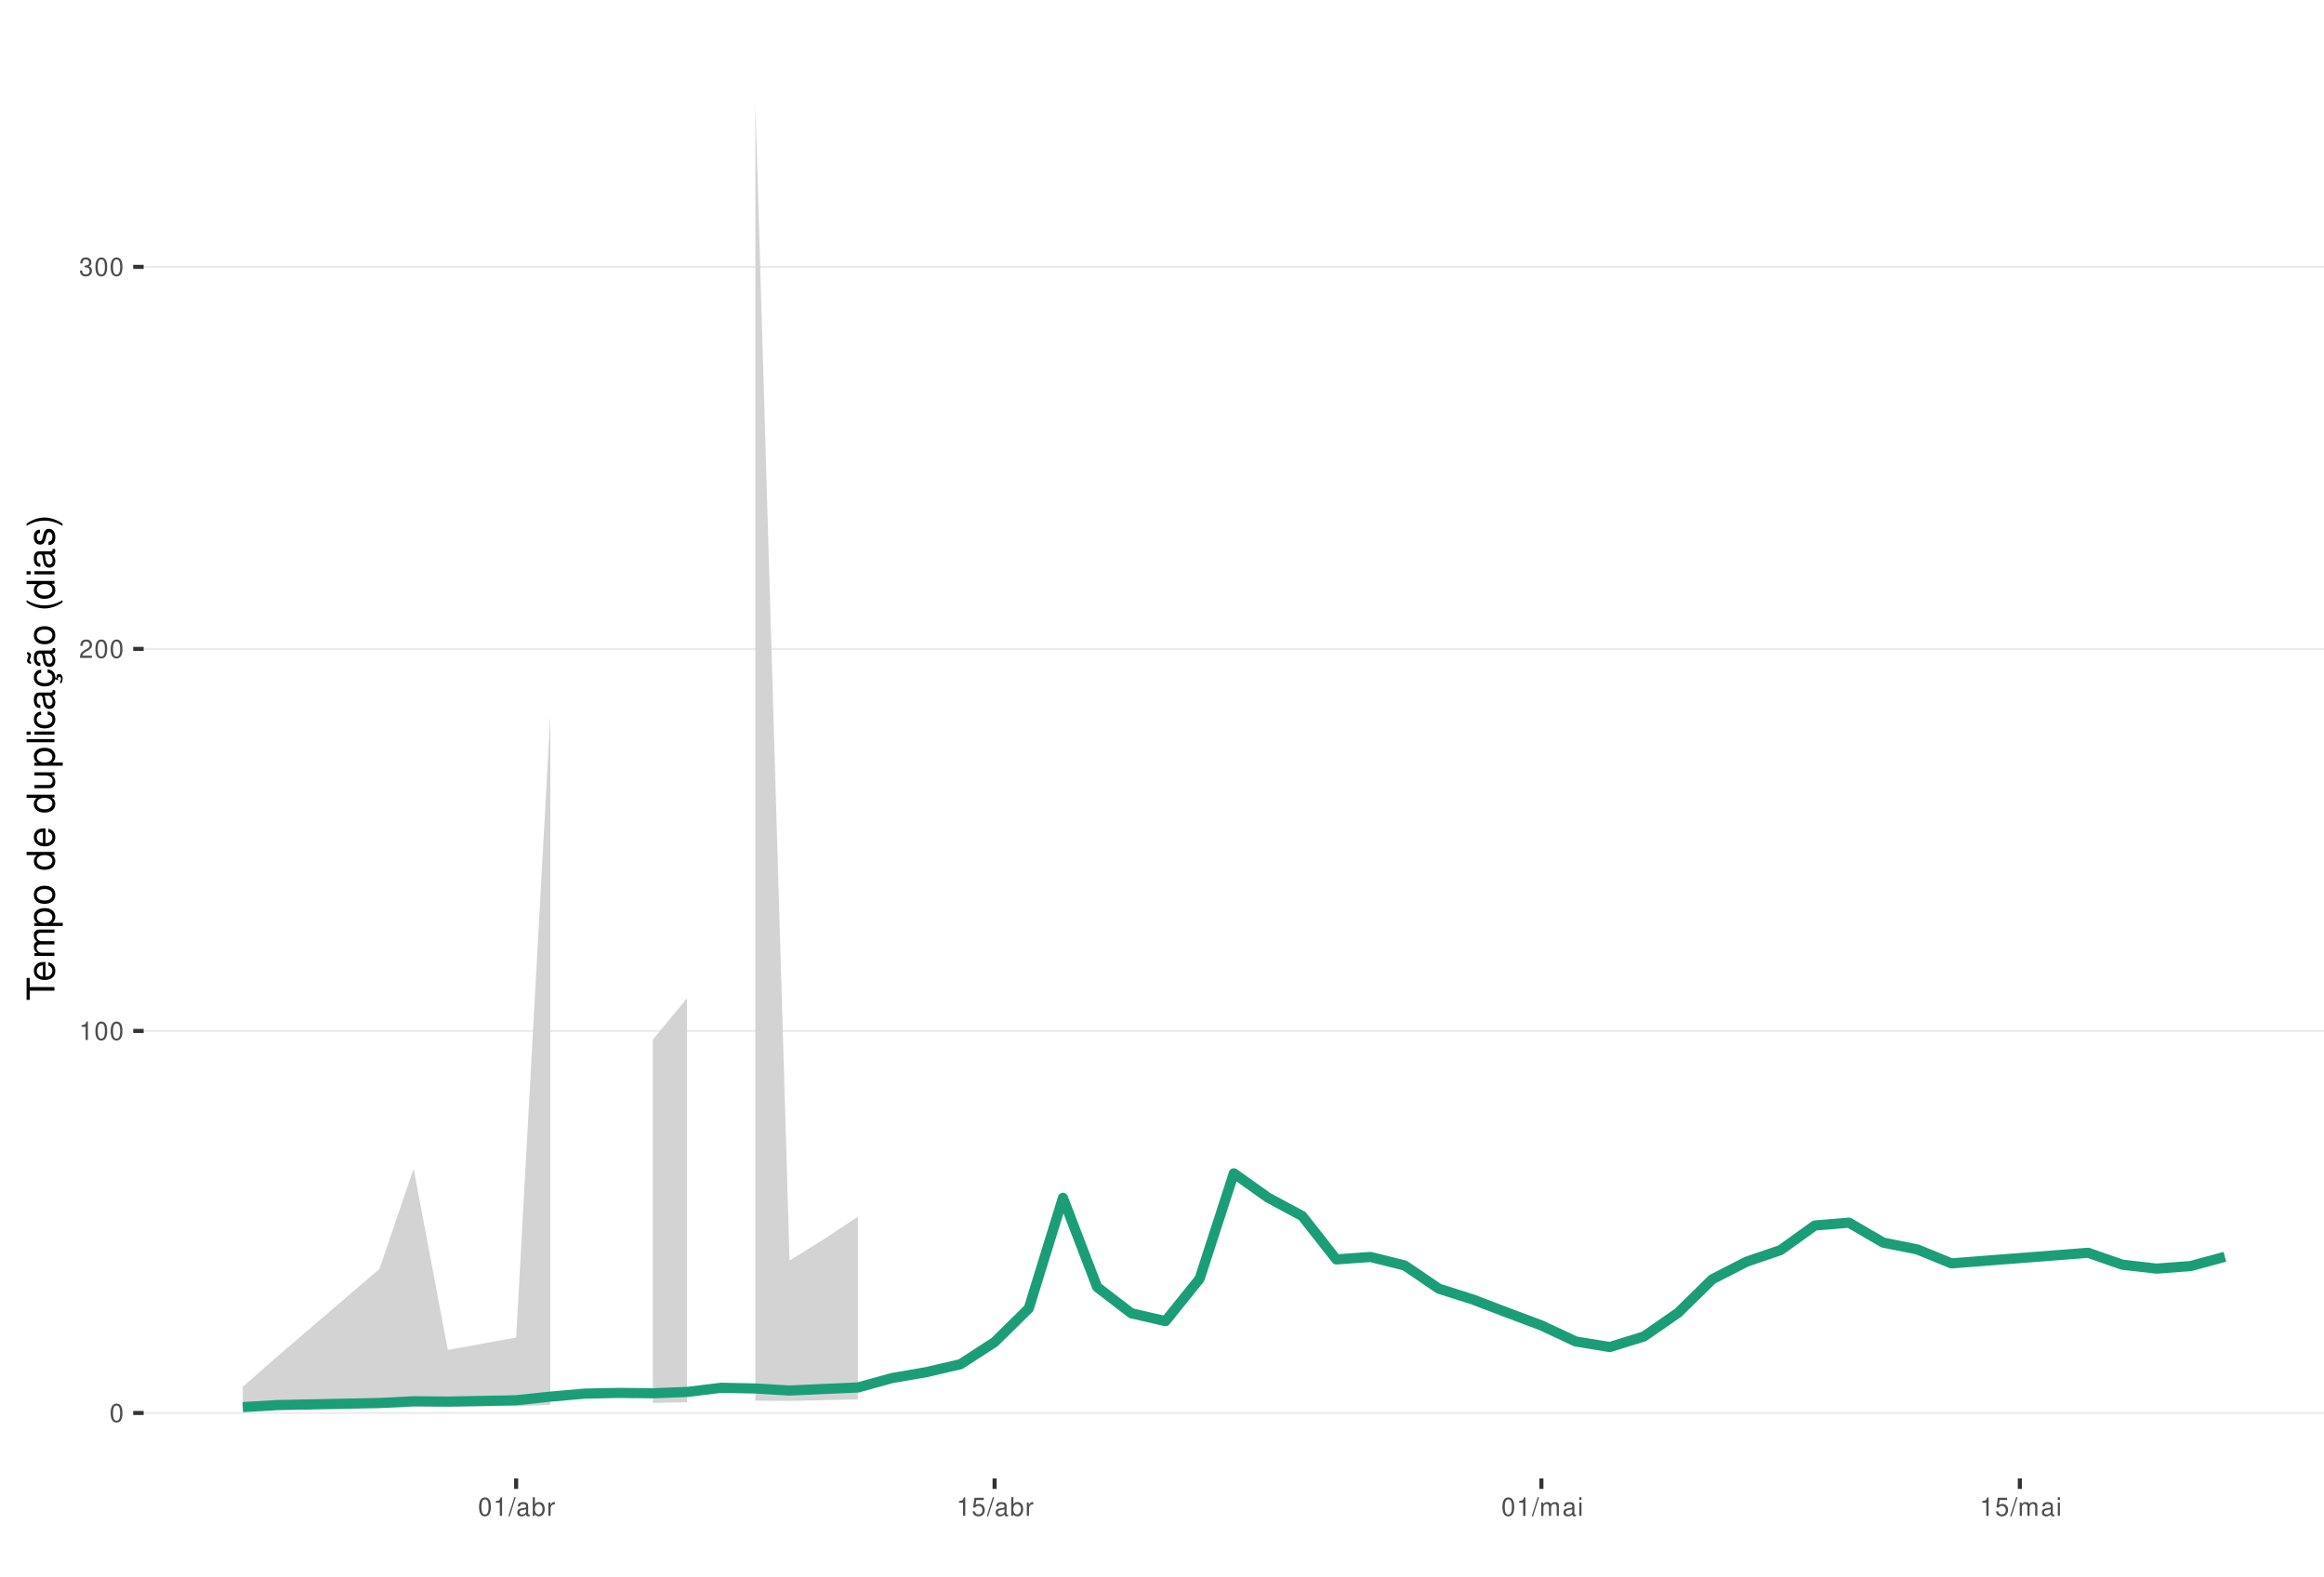
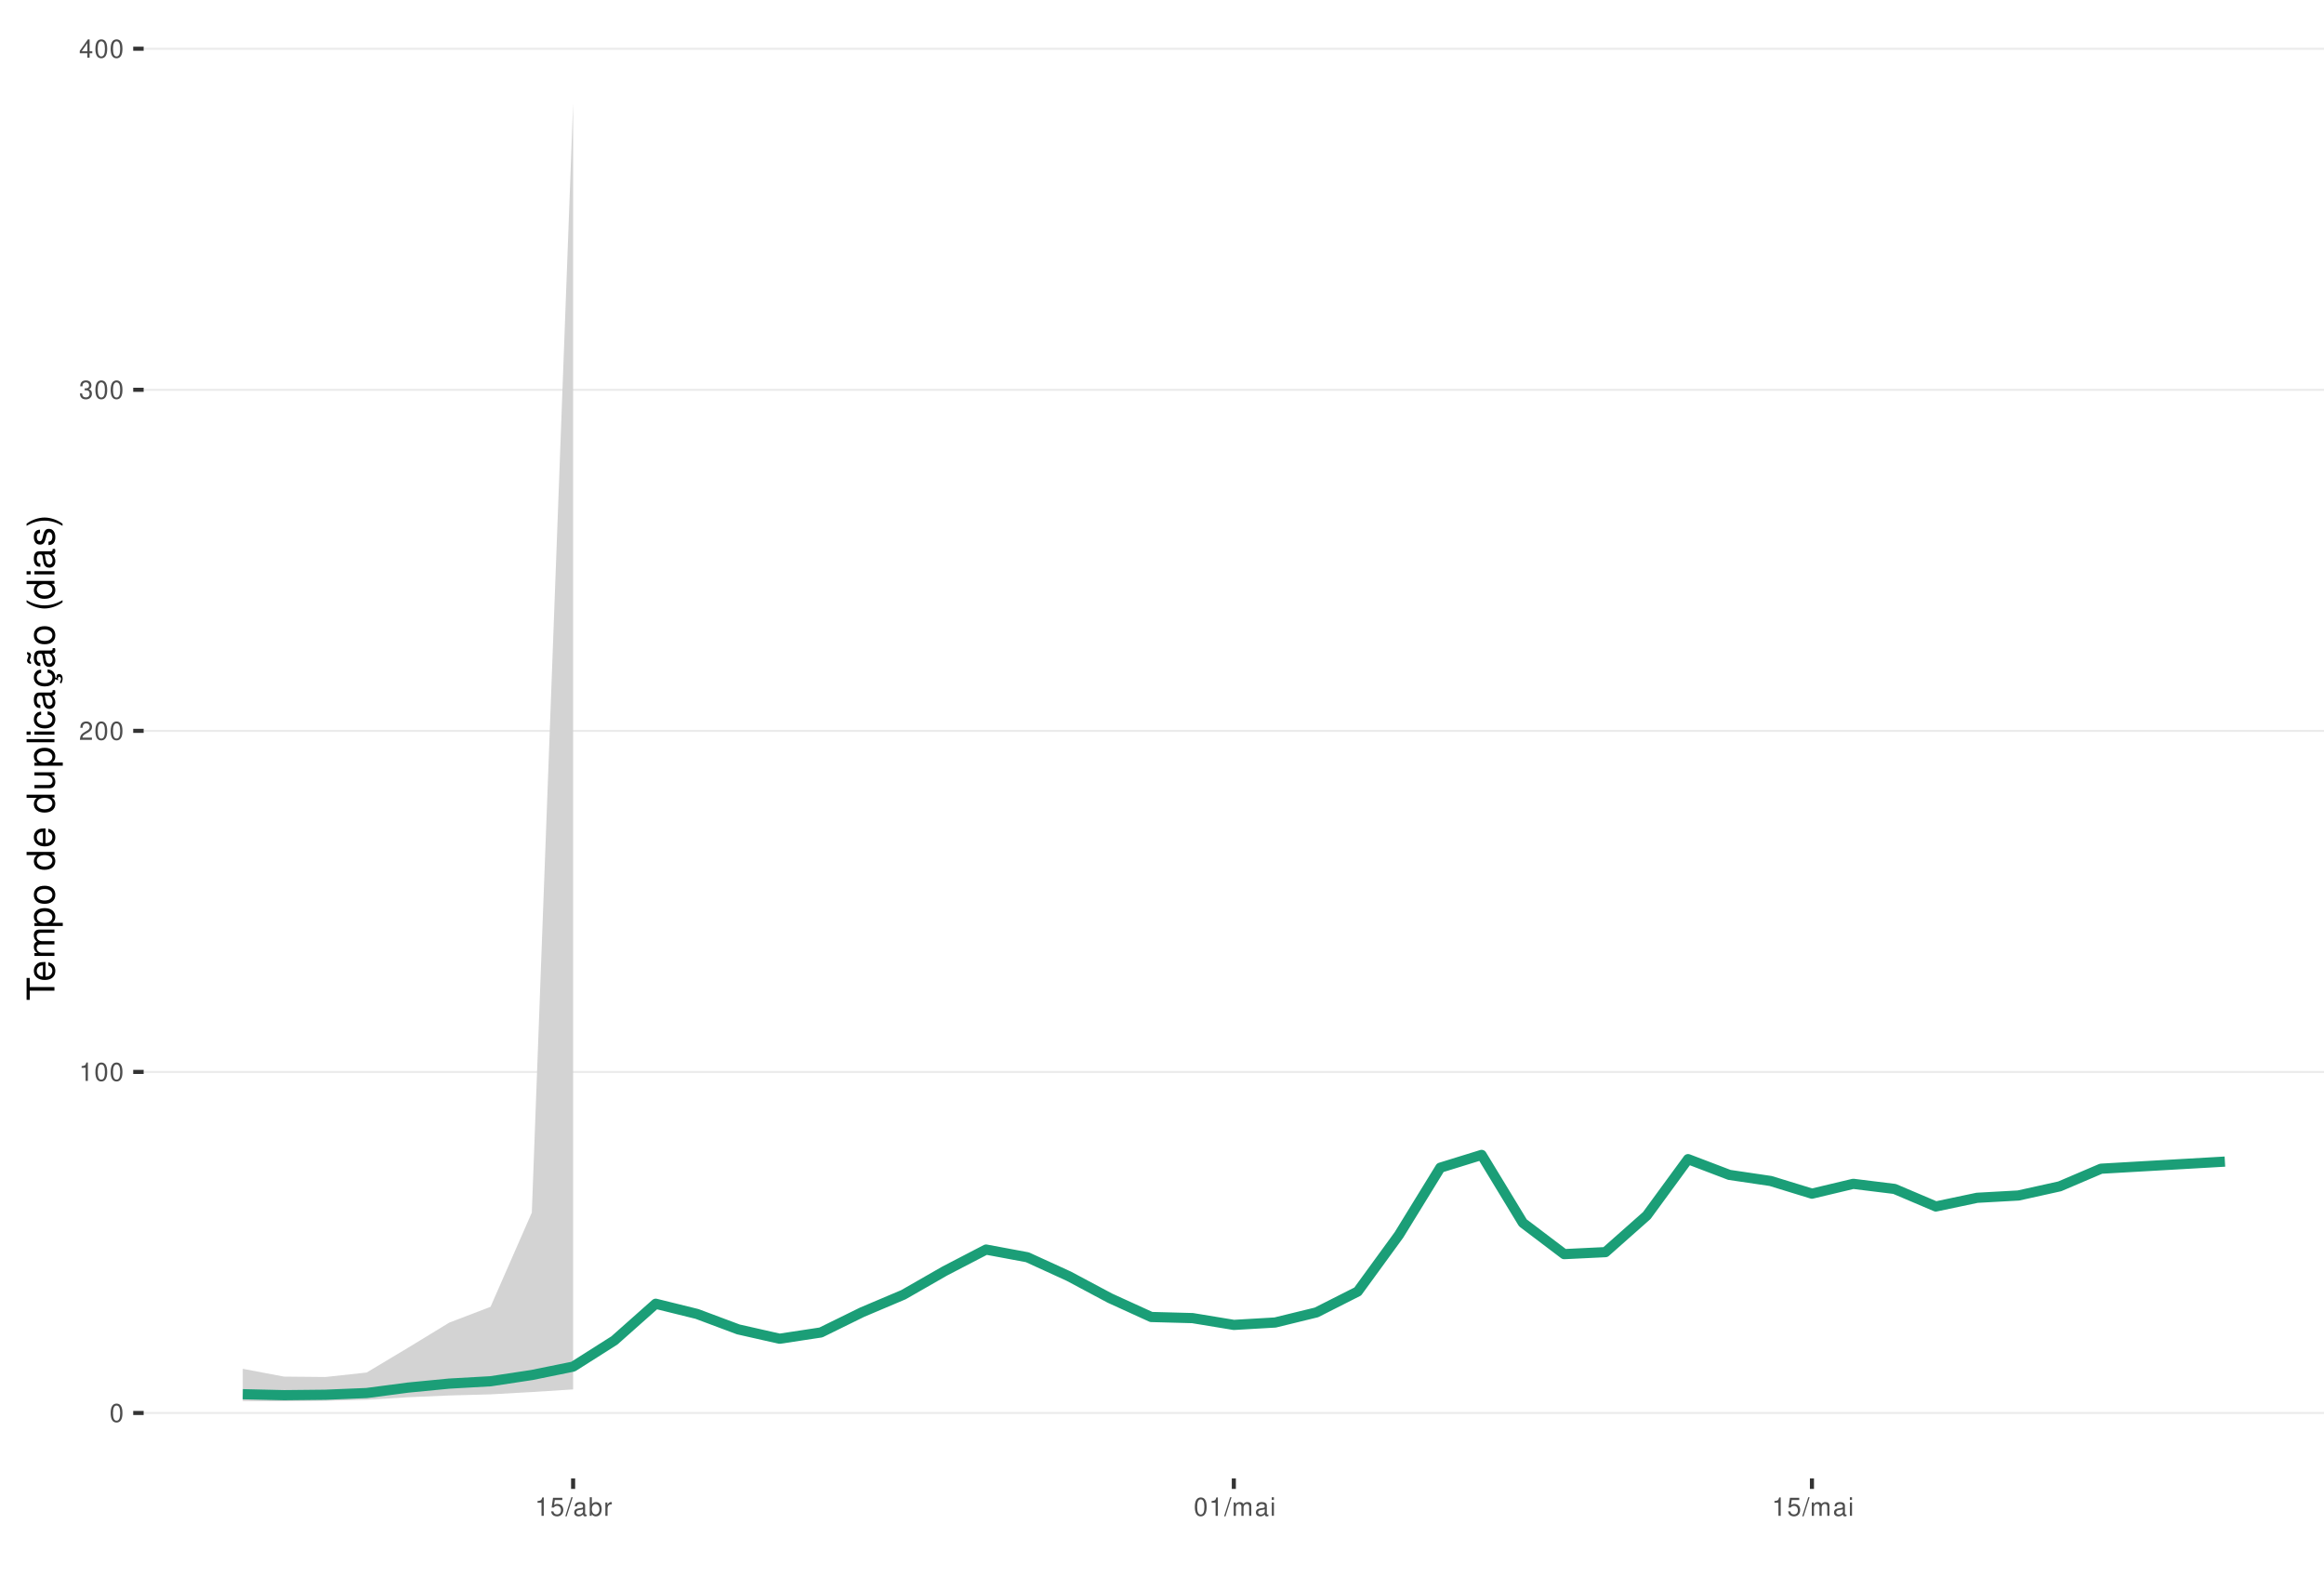
<svg xmlns="http://www.w3.org/2000/svg" xmlns:xlink="http://www.w3.org/1999/xlink" width="609pt" height="413pt" viewBox="0 0 609 413" version="1.1">
  <defs>
    <g>
      <symbol overflow="visible" id="glyph0-0">
        <path style="stroke:none;" d="" />
      </symbol>
      <symbol overflow="visible" id="glyph0-1">
        <path style="stroke:none;" d="M 1.828 -4.812 C 1.391 -4.812 0.984 -4.609 0.75 -4.281 C 0.438 -3.859 0.281 -3.219 0.281 -2.328 C 0.281 -0.703 0.812 0.156 1.828 0.156 C 2.828 0.156 3.375 -0.703 3.375 -2.297 C 3.375 -3.219 3.234 -3.844 2.922 -4.281 C 2.672 -4.625 2.281 -4.812 1.828 -4.812 Z M 1.828 -4.297 C 2.469 -4.297 2.781 -3.641 2.781 -2.344 C 2.781 -0.969 2.469 -0.328 1.812 -0.328 C 1.203 -0.328 0.891 -1 0.891 -2.328 C 0.891 -3.641 1.203 -4.297 1.828 -4.297 Z M 1.828 -4.297 " />
      </symbol>
      <symbol overflow="visible" id="glyph0-2">
        <path style="stroke:none;" d="M 1.719 -3.422 L 1.719 0 L 2.312 0 L 2.312 -4.812 L 1.922 -4.812 C 1.719 -4.078 1.578 -3.969 0.672 -3.859 L 0.672 -3.422 Z M 1.719 -3.422 " />
      </symbol>
      <symbol overflow="visible" id="glyph0-3">
        <path style="stroke:none;" d="M 3.375 -0.578 L 0.891 -0.578 C 0.938 -0.984 1.156 -1.234 1.734 -1.578 L 2.406 -1.953 C 3.062 -2.328 3.406 -2.812 3.406 -3.406 C 3.406 -3.812 3.234 -4.188 2.969 -4.438 C 2.688 -4.688 2.344 -4.812 1.891 -4.812 C 1.297 -4.812 0.844 -4.594 0.578 -4.188 C 0.422 -3.938 0.344 -3.641 0.328 -3.141 L 0.922 -3.141 C 0.938 -3.469 0.984 -3.672 1.062 -3.828 C 1.219 -4.125 1.516 -4.297 1.875 -4.297 C 2.406 -4.297 2.797 -3.906 2.797 -3.391 C 2.797 -3.016 2.578 -2.672 2.156 -2.438 L 1.547 -2.078 C 0.562 -1.516 0.281 -1.062 0.219 0 L 3.375 0 Z M 3.375 -0.578 " />
      </symbol>
      <symbol overflow="visible" id="glyph0-4">
        <path style="stroke:none;" d="M 1.469 -2.219 L 1.797 -2.219 C 2.422 -2.219 2.766 -1.922 2.766 -1.344 C 2.766 -0.734 2.406 -0.359 1.797 -0.359 C 1.156 -0.359 0.844 -0.688 0.797 -1.391 L 0.219 -1.391 C 0.234 -1.016 0.312 -0.766 0.422 -0.547 C 0.672 -0.078 1.125 0.156 1.766 0.156 C 2.75 0.156 3.375 -0.438 3.375 -1.344 C 3.375 -1.953 3.141 -2.297 2.562 -2.484 C 3.016 -2.672 3.234 -3 3.234 -3.484 C 3.234 -4.312 2.688 -4.812 1.797 -4.812 C 0.844 -4.812 0.328 -4.281 0.312 -3.266 L 0.906 -3.266 C 0.906 -3.547 0.938 -3.719 1 -3.875 C 1.141 -4.141 1.438 -4.297 1.797 -4.297 C 2.312 -4.297 2.625 -3.984 2.625 -3.469 C 2.625 -3.125 2.516 -2.922 2.25 -2.812 C 2.094 -2.75 1.875 -2.719 1.469 -2.703 Z M 1.469 -2.219 " />
      </symbol>
      <symbol overflow="visible" id="glyph0-5">
+         <path style="stroke:none;" d="M 2.172 -1.172 L 2.172 0 L 2.766 0 L 2.766 -1.172 L 3.469 -1.172 L 3.469 -1.688 L 2.766 -1.688 L 2.766 -4.812 L 2.328 -4.812 L 0.188 -1.781 L 0.188 -1.172 Z M 2.172 -1.688 L 0.703 -1.688 L 2.172 -3.812 Z M 2.172 -1.688 " />
+       </symbol>
+       <symbol overflow="visible" id="glyph0-6">
+         <path style="stroke:none;" d="M 3.172 -4.719 L 0.734 -4.719 L 0.375 -2.156 L 0.922 -2.156 C 1.188 -2.469 1.422 -2.594 1.797 -2.594 C 2.422 -2.594 2.812 -2.156 2.812 -1.453 C 2.812 -0.781 2.422 -0.359 1.781 -0.359 C 1.266 -0.359 0.953 -0.625 0.812 -1.156 L 0.234 -1.156 C 0.312 -0.766 0.375 -0.578 0.516 -0.406 C 0.781 -0.047 1.266 0.156 1.797 0.156 C 2.75 0.156 3.422 -0.547 3.422 -1.531 C 3.422 -2.469 2.797 -3.109 1.891 -3.109 C 1.562 -3.109 1.297 -3.016 1.016 -2.828 L 1.203 -4.141 L 3.172 -4.141 Z M 3.172 -4.719 " />
+       </symbol>
+       <symbol overflow="visible" id="glyph0-7">
        <path style="stroke:none;" d="M 1.531 -4.859 L -0.047 0.141 L 0.312 0.141 L 1.891 -4.859 Z M 1.531 -4.859 " />
      </symbol>
-       <symbol overflow="visible" id="glyph0-6">
+       <symbol overflow="visible" id="glyph0-8">
        <path style="stroke:none;" d="M 3.562 -0.328 C 3.5 -0.312 3.469 -0.312 3.438 -0.312 C 3.25 -0.312 3.141 -0.406 3.141 -0.578 L 3.141 -2.641 C 3.141 -3.25 2.688 -3.594 1.828 -3.594 C 1.312 -3.594 0.906 -3.438 0.672 -3.188 C 0.516 -3 0.453 -2.797 0.438 -2.453 L 0.984 -2.453 C 1.031 -2.875 1.297 -3.078 1.812 -3.078 C 2.312 -3.078 2.594 -2.891 2.594 -2.562 L 2.594 -2.406 C 2.578 -2.172 2.469 -2.078 2.016 -2.031 C 1.219 -1.922 1.109 -1.891 0.891 -1.812 C 0.484 -1.641 0.281 -1.328 0.281 -0.875 C 0.281 -0.25 0.719 0.156 1.422 0.156 C 1.859 0.156 2.219 0 2.609 -0.359 C 2.656 0 2.828 0.156 3.188 0.156 C 3.297 0.156 3.375 0.141 3.562 0.094 Z M 2.594 -1.094 C 2.594 -0.906 2.531 -0.797 2.375 -0.641 C 2.141 -0.438 1.875 -0.328 1.547 -0.328 C 1.109 -0.328 0.859 -0.547 0.859 -0.891 C 0.859 -1.266 1.094 -1.438 1.703 -1.531 C 2.297 -1.609 2.406 -1.641 2.594 -1.719 Z M 2.594 -1.094 " />
      </symbol>
-       <symbol overflow="visible" id="glyph0-7">
+       <symbol overflow="visible" id="glyph0-9">
        <path style="stroke:none;" d="M 0.359 -4.859 L 0.359 0 L 0.859 0 L 0.859 -0.453 C 1.125 -0.047 1.484 0.156 1.969 0.156 C 2.875 0.156 3.484 -0.594 3.484 -1.75 C 3.484 -2.891 2.922 -3.594 1.984 -3.594 C 1.516 -3.594 1.172 -3.406 0.906 -3.016 L 0.906 -4.859 Z M 1.891 -3.062 C 2.5 -3.062 2.906 -2.531 2.906 -1.703 C 2.906 -0.906 2.484 -0.359 1.891 -0.359 C 1.297 -0.359 0.906 -0.906 0.906 -1.719 C 0.906 -2.531 1.297 -3.062 1.891 -3.062 Z M 1.891 -3.062 " />
      </symbol>
-       <symbol overflow="visible" id="glyph0-8">
+       <symbol overflow="visible" id="glyph0-10">
        <path style="stroke:none;" d="M 0.453 -3.484 L 0.453 0 L 1.016 0 L 1.016 -1.812 C 1.031 -2.656 1.375 -3.016 2.141 -3 L 2.141 -3.562 C 2.047 -3.578 1.984 -3.594 1.922 -3.594 C 1.562 -3.594 1.297 -3.375 0.969 -2.859 L 0.969 -3.484 Z M 0.453 -3.484 " />
      </symbol>
-       <symbol overflow="visible" id="glyph0-9">
-         <path style="stroke:none;" d="M 3.172 -4.719 L 0.734 -4.719 L 0.375 -2.156 L 0.922 -2.156 C 1.188 -2.469 1.422 -2.594 1.797 -2.594 C 2.422 -2.594 2.812 -2.156 2.812 -1.453 C 2.812 -0.781 2.422 -0.359 1.781 -0.359 C 1.266 -0.359 0.953 -0.625 0.812 -1.156 L 0.234 -1.156 C 0.312 -0.766 0.375 -0.578 0.516 -0.406 C 0.781 -0.047 1.266 0.156 1.797 0.156 C 2.75 0.156 3.422 -0.547 3.422 -1.531 C 3.422 -2.469 2.797 -3.109 1.891 -3.109 C 1.562 -3.109 1.297 -3.016 1.016 -2.828 L 1.203 -4.141 L 3.172 -4.141 Z M 3.172 -4.719 " />
-       </symbol>
-       <symbol overflow="visible" id="glyph0-10">
+       <symbol overflow="visible" id="glyph0-11">
        <path style="stroke:none;" d="M 0.469 -3.484 L 0.469 0 L 1.031 0 L 1.031 -2.188 C 1.031 -2.703 1.391 -3.109 1.844 -3.109 C 2.25 -3.109 2.484 -2.844 2.484 -2.406 L 2.484 0 L 3.047 0 L 3.047 -2.188 C 3.047 -2.703 3.422 -3.109 3.875 -3.109 C 4.266 -3.109 4.516 -2.844 4.516 -2.406 L 4.516 0 L 5.078 0 L 5.078 -2.609 C 5.078 -3.234 4.719 -3.594 4.062 -3.594 C 3.594 -3.594 3.312 -3.453 2.984 -3.062 C 2.781 -3.422 2.5 -3.594 2.047 -3.594 C 1.578 -3.594 1.266 -3.422 0.984 -3 L 0.984 -3.484 Z M 0.469 -3.484 " />
      </symbol>
-       <symbol overflow="visible" id="glyph0-11">
+       <symbol overflow="visible" id="glyph0-12">
        <path style="stroke:none;" d="M 1 -3.484 L 0.453 -3.484 L 0.453 0 L 1 0 Z M 1 -4.859 L 0.438 -4.859 L 0.438 -4.156 L 1 -4.156 Z M 1 -4.859 " />
      </symbol>
      <symbol overflow="visible" id="glyph1-0">
        <path style="stroke:none;" d="" />
      </symbol>
      <symbol overflow="visible" id="glyph1-1">
        <path style="stroke:none;" d="M -6.469 -3.547 L -6.469 -5.938 L -7.297 -5.938 L -7.297 -0.203 L -6.469 -0.203 L -6.469 -2.609 L 0 -2.609 L 0 -3.547 Z M -6.469 -3.547 " />
      </symbol>
      <symbol overflow="visible" id="glyph1-2">
        <path style="stroke:none;" d="M -2.344 -5.125 C -3.141 -5.125 -3.625 -5.062 -4.016 -4.922 C -4.875 -4.578 -5.391 -3.781 -5.391 -2.797 C -5.391 -1.344 -4.281 -0.406 -2.547 -0.406 C -0.812 -0.406 0.234 -1.297 0.234 -2.781 C 0.234 -3.984 -0.453 -4.812 -1.594 -5.016 L -1.594 -4.188 C -0.906 -3.953 -0.547 -3.484 -0.547 -2.812 C -0.547 -2.281 -0.781 -1.828 -1.219 -1.547 C -1.516 -1.344 -1.812 -1.281 -2.344 -1.266 Z M -3.016 -1.297 C -3.984 -1.359 -4.625 -1.953 -4.625 -2.797 C -4.625 -3.641 -3.953 -4.234 -3.016 -4.234 Z M -3.016 -1.297 " />
      </symbol>
      <symbol overflow="visible" id="glyph1-3">
        <path style="stroke:none;" d="M -5.234 -0.703 L 0 -0.703 L 0 -1.547 L -3.297 -1.547 C -4.047 -1.547 -4.656 -2.094 -4.656 -2.766 C -4.656 -3.391 -4.281 -3.734 -3.609 -3.734 L 0 -3.734 L 0 -4.578 L -3.297 -4.578 C -4.047 -4.578 -4.656 -5.125 -4.656 -5.812 C -4.656 -6.422 -4.266 -6.781 -3.609 -6.781 L 0 -6.781 L 0 -7.625 L -3.938 -7.625 C -4.875 -7.625 -5.391 -7.078 -5.391 -6.094 C -5.391 -5.406 -5.188 -4.984 -4.594 -4.484 C -5.156 -4.188 -5.391 -3.766 -5.391 -3.078 C -5.391 -2.375 -5.125 -1.906 -4.5 -1.469 L -5.234 -1.469 Z M -5.234 -0.703 " />
      </symbol>
      <symbol overflow="visible" id="glyph1-4">
        <path style="stroke:none;" d="M 2.188 -0.547 L 2.188 -1.375 L -0.547 -1.375 C -0.016 -1.812 0.234 -2.312 0.234 -2.984 C 0.234 -4.344 -0.859 -5.234 -2.531 -5.234 C -4.297 -5.234 -5.391 -4.375 -5.391 -2.984 C -5.391 -2.266 -5.062 -1.703 -4.453 -1.312 L -5.234 -1.312 L -5.234 -0.547 Z M -4.609 -2.844 C -4.609 -3.766 -3.797 -4.359 -2.547 -4.359 C -1.359 -4.359 -0.547 -3.75 -0.547 -2.844 C -0.547 -1.953 -1.344 -1.375 -2.578 -1.375 C -3.812 -1.375 -4.609 -1.953 -4.609 -2.844 Z M -4.609 -2.844 " />
      </symbol>
      <symbol overflow="visible" id="glyph1-5">
        <path style="stroke:none;" d="M -5.391 -2.719 C -5.391 -1.234 -4.344 -0.359 -2.578 -0.359 C -0.812 -0.359 0.234 -1.234 0.234 -2.734 C 0.234 -4.203 -0.812 -5.094 -2.547 -5.094 C -4.359 -5.094 -5.391 -4.234 -5.391 -2.719 Z M -4.625 -2.734 C -4.625 -3.672 -3.844 -4.234 -2.547 -4.234 C -1.312 -4.234 -0.547 -3.656 -0.547 -2.734 C -0.547 -1.797 -1.312 -1.234 -2.578 -1.234 C -3.844 -1.234 -4.625 -1.797 -4.625 -2.734 Z M -4.625 -2.734 " />
      </symbol>
      <symbol overflow="visible" id="glyph1-6">
        <path style="stroke:none;" d="" />
      </symbol>
      <symbol overflow="visible" id="glyph1-7">
        <path style="stroke:none;" d="M -7.297 -4.953 L -7.297 -4.125 L -4.578 -4.125 C -5.109 -3.766 -5.391 -3.203 -5.391 -2.516 C -5.391 -1.156 -4.297 -0.266 -2.625 -0.266 C -0.859 -0.266 0.234 -1.125 0.234 -2.547 C 0.234 -3.266 -0.047 -3.766 -0.688 -4.203 L 0 -4.203 L 0 -4.953 Z M -4.609 -2.656 C -4.609 -3.547 -3.812 -4.125 -2.562 -4.125 C -1.344 -4.125 -0.547 -3.547 -0.547 -2.656 C -0.547 -1.734 -1.359 -1.125 -2.578 -1.125 C -3.797 -1.125 -4.609 -1.734 -4.609 -2.656 Z M -4.609 -2.656 " />
      </symbol>
      <symbol overflow="visible" id="glyph1-8">
        <path style="stroke:none;" d="M 0 -4.812 L -5.234 -4.812 L -5.234 -3.984 L -2.266 -3.984 C -1.203 -3.984 -0.5 -3.438 -0.5 -2.562 C -0.5 -1.906 -0.906 -1.484 -1.531 -1.484 L -5.234 -1.484 L -5.234 -0.656 L -1.203 -0.656 C -0.328 -0.656 0.234 -1.297 0.234 -2.312 C 0.234 -3.094 -0.047 -3.578 -0.734 -4.062 L 0 -4.062 Z M 0 -4.812 " />
      </symbol>
      <symbol overflow="visible" id="glyph1-9">
        <path style="stroke:none;" d="M -7.297 -1.516 L -7.297 -0.688 L 0 -0.688 L 0 -1.516 Z M -7.297 -1.516 " />
      </symbol>
      <symbol overflow="visible" id="glyph1-10">
        <path style="stroke:none;" d="M -5.234 -1.5 L -5.234 -0.672 L 0 -0.672 L 0 -1.5 Z M -7.297 -1.5 L -7.297 -0.656 L -6.234 -0.656 L -6.234 -1.5 Z M -7.297 -1.5 " />
      </symbol>
      <symbol overflow="visible" id="glyph1-11">
        <path style="stroke:none;" d="M -3.484 -4.703 C -3.984 -4.672 -4.312 -4.562 -4.609 -4.359 C -5.094 -4 -5.391 -3.375 -5.391 -2.641 C -5.391 -1.219 -4.266 -0.312 -2.531 -0.312 C -0.844 -0.312 0.234 -1.203 0.234 -2.625 C 0.234 -3.875 -0.516 -4.672 -1.797 -4.766 L -1.797 -3.938 C -0.953 -3.797 -0.547 -3.359 -0.547 -2.656 C -0.547 -1.734 -1.297 -1.188 -2.531 -1.188 C -3.844 -1.188 -4.625 -1.719 -4.625 -2.625 C -4.625 -3.328 -4.203 -3.766 -3.484 -3.875 Z M -3.484 -4.703 " />
      </symbol>
      <symbol overflow="visible" id="glyph1-12">
        <path style="stroke:none;" d="M -0.484 -5.344 C -0.469 -5.266 -0.469 -5.219 -0.469 -5.172 C -0.469 -4.875 -0.625 -4.719 -0.875 -4.719 L -3.953 -4.719 C -4.891 -4.719 -5.391 -4.047 -5.391 -2.75 C -5.391 -1.984 -5.172 -1.375 -4.781 -1.016 C -4.516 -0.766 -4.203 -0.672 -3.688 -0.656 L -3.688 -1.484 C -4.328 -1.562 -4.625 -1.938 -4.625 -2.719 C -4.625 -3.484 -4.344 -3.891 -3.844 -3.891 L -3.625 -3.891 C -3.266 -3.875 -3.125 -3.703 -3.047 -3.016 C -2.891 -1.844 -2.844 -1.656 -2.719 -1.344 C -2.453 -0.734 -2 -0.422 -1.312 -0.422 C -0.375 -0.422 0.234 -1.078 0.234 -2.141 C 0.234 -2.797 0 -3.328 -0.547 -3.922 C 0 -3.984 0.234 -4.234 0.234 -4.781 C 0.234 -4.953 0.203 -5.062 0.141 -5.344 Z M -1.656 -3.891 C -1.375 -3.891 -1.203 -3.812 -0.969 -3.562 C -0.656 -3.219 -0.5 -2.812 -0.5 -2.312 C -0.5 -1.672 -0.812 -1.297 -1.344 -1.297 C -1.891 -1.297 -2.172 -1.656 -2.297 -2.547 C -2.422 -3.438 -2.453 -3.609 -2.594 -3.891 Z M -1.656 -3.891 " />
      </symbol>
      <symbol overflow="visible" id="glyph1-13">
        <path style="stroke:none;" d="M 0.234 -2.641 C 0.234 -3.875 -0.547 -4.703 -1.797 -4.766 L -1.797 -3.938 C -0.953 -3.797 -0.531 -3.359 -0.531 -2.656 C -0.531 -1.734 -1.281 -1.188 -2.516 -1.188 C -3.844 -1.188 -4.625 -1.719 -4.625 -2.625 C -4.625 -3.328 -4.203 -3.766 -3.484 -3.875 L -3.484 -4.703 C -3.984 -4.672 -4.312 -4.562 -4.609 -4.359 C -5.094 -4 -5.391 -3.375 -5.391 -2.641 C -5.391 -1.219 -4.266 -0.312 -2.531 -0.312 C -1.469 -0.312 -0.625 -0.672 -0.156 -1.312 C 0.047 -1.594 0.125 -1.812 0.203 -2.25 L 0.922 -1.938 L 0.984 -2.062 C 0.938 -2.188 0.906 -2.25 0.906 -2.375 C 0.906 -2.656 1.047 -2.828 1.281 -2.828 C 1.547 -2.828 1.734 -2.594 1.734 -2.297 C 1.734 -2.031 1.672 -1.844 1.438 -1.406 L 1.406 -1.312 L 1.812 -1.094 C 2.078 -1.75 2.141 -1.953 2.141 -2.344 C 2.141 -3.109 1.781 -3.578 1.203 -3.578 C 0.781 -3.578 0.547 -3.297 0.547 -2.797 C 0.547 -2.703 0.547 -2.641 0.562 -2.516 Z M 0.234 -2.641 " />
      </symbol>
      <symbol overflow="visible" id="glyph1-14">
        <path style="stroke:none;" d="M -0.484 -5.344 C -0.469 -5.266 -0.469 -5.219 -0.469 -5.172 C -0.469 -4.875 -0.625 -4.719 -0.875 -4.719 L -3.953 -4.719 C -4.891 -4.719 -5.391 -4.047 -5.391 -2.75 C -5.391 -1.984 -5.172 -1.375 -4.781 -1.016 C -4.516 -0.766 -4.203 -0.672 -3.688 -0.656 L -3.688 -1.484 C -4.328 -1.562 -4.625 -1.938 -4.625 -2.719 C -4.625 -3.484 -4.344 -3.891 -3.844 -3.891 L -3.625 -3.891 C -3.266 -3.875 -3.125 -3.703 -3.047 -3.016 C -2.891 -1.844 -2.844 -1.656 -2.719 -1.344 C -2.453 -0.734 -2 -0.422 -1.312 -0.422 C -0.375 -0.422 0.234 -1.078 0.234 -2.141 C 0.234 -2.797 0 -3.328 -0.547 -3.922 C 0 -3.984 0.234 -4.234 0.234 -4.781 C 0.234 -4.953 0.203 -5.062 0.141 -5.344 Z M -1.656 -3.891 C -1.375 -3.891 -1.203 -3.812 -0.969 -3.562 C -0.656 -3.219 -0.5 -2.812 -0.5 -2.312 C -0.5 -1.672 -0.812 -1.297 -1.344 -1.297 C -1.891 -1.297 -2.172 -1.656 -2.297 -2.547 C -2.422 -3.438 -2.453 -3.609 -2.594 -3.891 Z M -7.172 -3.75 C -6.922 -3.672 -6.812 -3.547 -6.812 -3.375 C -6.812 -3.25 -6.875 -2.984 -6.984 -2.734 C -7.156 -2.312 -7.172 -2.25 -7.172 -2.047 C -7.172 -1.594 -6.797 -1.297 -6.141 -1.188 L -6.141 -1.766 C -6.375 -1.812 -6.5 -1.938 -6.5 -2.094 C -6.5 -2.203 -6.469 -2.344 -6.375 -2.578 C -6.156 -3.156 -6.125 -3.234 -6.125 -3.438 C -6.125 -3.922 -6.484 -4.219 -7.172 -4.312 Z M -7.172 -3.75 " />
      </symbol>
      <symbol overflow="visible" id="glyph1-15">
        <path style="stroke:none;" d="M -7.297 -2.359 C -5.984 -1.359 -4.156 -0.734 -2.594 -0.734 C -1.016 -0.734 0.812 -1.359 2.125 -2.359 L 2.125 -2.906 C 0.688 -2.031 -0.984 -1.547 -2.594 -1.547 C -4.188 -1.547 -5.875 -2.031 -7.297 -2.906 Z M -7.297 -2.359 " />
      </symbol>
      <symbol overflow="visible" id="glyph1-16">
        <path style="stroke:none;" d="M -3.781 -4.375 C -4.812 -4.375 -5.391 -3.688 -5.391 -2.484 C -5.391 -1.266 -4.766 -0.469 -3.797 -0.469 C -2.969 -0.469 -2.578 -0.891 -2.281 -2.125 L -2.094 -2.906 C -1.953 -3.484 -1.734 -3.719 -1.375 -3.719 C -0.875 -3.719 -0.547 -3.234 -0.547 -2.5 C -0.547 -2.047 -0.672 -1.672 -0.891 -1.453 C -1.047 -1.328 -1.188 -1.266 -1.562 -1.219 L -1.562 -0.344 C -0.344 -0.375 0.234 -1.062 0.234 -2.438 C 0.234 -3.75 -0.422 -4.594 -1.438 -4.594 C -2.203 -4.594 -2.641 -4.156 -2.891 -3.109 L -3.078 -2.312 C -3.234 -1.625 -3.453 -1.344 -3.828 -1.344 C -4.312 -1.344 -4.625 -1.766 -4.625 -2.453 C -4.625 -3.125 -4.328 -3.484 -3.781 -3.5 Z M -3.781 -4.375 " />
      </symbol>
      <symbol overflow="visible" id="glyph1-17">
        <path style="stroke:none;" d="M 2.125 -0.938 C 0.812 -1.938 -1.016 -2.562 -2.578 -2.562 C -4.156 -2.562 -5.984 -1.938 -7.297 -0.938 L -7.297 -0.375 C -5.859 -1.266 -4.188 -1.75 -2.578 -1.75 C -0.984 -1.75 0.703 -1.266 2.125 -0.375 Z M 2.125 -0.938 " />
      </symbol>
    </g>
    <clipPath id="clip1">
      <path d="M 37.645 9.961 L 609 9.961 L 609 387.328 L 37.645 387.328 Z M 37.645 9.961 " />
    </clipPath>
    <clipPath id="clip2">
      <path d="M 37.645 369 L 609 369 L 609 371 L 37.645 371 Z M 37.645 369 " />
    </clipPath>
    <clipPath id="clip3">
-       <path d="M 37.645 269 L 609 269 L 609 271 L 37.645 271 Z M 37.645 269 " />
+       <path d="M 37.645 280 L 609 280 L 609 282 L 37.645 282 Z M 37.645 280 " />
    </clipPath>
    <clipPath id="clip4">
-       <path d="M 37.645 169 L 609 169 L 609 171 L 37.645 171 Z M 37.645 169 " />
+       <path d="M 37.645 191 L 609 191 L 609 192 L 37.645 192 Z M 37.645 191 " />
    </clipPath>
    <clipPath id="clip5">
-       <path d="M 37.645 69 L 609 69 L 609 71 L 37.645 71 Z M 37.645 69 " />
+       <path d="M 37.645 101 L 609 101 L 609 103 L 37.645 103 Z M 37.645 101 " />
+     </clipPath>
+     <clipPath id="clip6">
+       <path d="M 37.645 12 L 609 12 L 609 14 L 37.645 14 Z M 37.645 12 " />
    </clipPath>
  </defs>
  <g id="surface79">
    <rect x="0" y="0" width="609" height="413" style="fill:rgb(100%,100%,100%);fill-opacity:1;stroke:none;" />
    <rect x="0" y="0" width="609" height="413" style="fill:rgb(100%,100%,100%);fill-opacity:1;stroke:none;" />
    <path style="fill:none;stroke-width:1.067;stroke-linecap:round;stroke-linejoin:round;stroke:rgb(100%,100%,100%);stroke-opacity:1;stroke-miterlimit:10;" d="M 0 413 L 609 413 L 609 0 L 0 0 Z M 0 413 " />
    <g clip-path="url(#clip1)" clip-rule="nonzero">
      <path style=" stroke:none;fill-rule:nonzero;fill:rgb(100%,100%,100%);fill-opacity:1;" d="M 37.645 387.328 L 609 387.328 L 609 9.961 L 37.645 9.961 Z M 37.645 387.328 " />
    </g>
    <g clip-path="url(#clip2)" clip-rule="nonzero">
      <path style="fill:none;stroke-width:0.533;stroke-linecap:butt;stroke-linejoin:round;stroke:rgb(92.157%,92.157%,92.157%);stroke-opacity:1;stroke-miterlimit:10;" d="M 37.645 370.176 L 609 370.176 " />
    </g>
    <g clip-path="url(#clip3)" clip-rule="nonzero">
-       <path style="fill:none;stroke-width:0.533;stroke-linecap:butt;stroke-linejoin:round;stroke:rgb(92.157%,92.157%,92.157%);stroke-opacity:1;stroke-miterlimit:10;" d="M 37.645 270.09 L 609 270.09 " />
+       <path style="fill:none;stroke-width:0.533;stroke-linecap:butt;stroke-linejoin:round;stroke:rgb(92.157%,92.157%,92.157%);stroke-opacity:1;stroke-miterlimit:10;" d="M 37.645 280.824 L 609 280.824 " />
    </g>
    <g clip-path="url(#clip4)" clip-rule="nonzero">
-       <path style="fill:none;stroke-width:0.533;stroke-linecap:butt;stroke-linejoin:round;stroke:rgb(92.157%,92.157%,92.157%);stroke-opacity:1;stroke-miterlimit:10;" d="M 37.645 170.004 L 609 170.004 " />
+       <path style="fill:none;stroke-width:0.533;stroke-linecap:butt;stroke-linejoin:round;stroke:rgb(92.157%,92.157%,92.157%);stroke-opacity:1;stroke-miterlimit:10;" d="M 37.645 191.473 L 609 191.473 " />
    </g>
    <g clip-path="url(#clip5)" clip-rule="nonzero">
-       <path style="fill:none;stroke-width:0.533;stroke-linecap:butt;stroke-linejoin:round;stroke:rgb(92.157%,92.157%,92.157%);stroke-opacity:1;stroke-miterlimit:10;" d="M 37.645 69.918 L 609 69.918 " />
-     </g>
-     <path style=" stroke:none;fill-rule:nonzero;fill:rgb(82.745%,82.745%,82.745%);fill-opacity:1;" d="M 63.617 363.312 L 72.57 355.465 L 99.438 332.418 L 108.395 306.164 L 117.348 353.652 L 135.258 350.406 L 144.215 187.422 L 144.215 368.035 L 135.258 368.383 L 117.348 368.562 L 108.395 368.633 L 99.438 368.859 L 72.57 369.105 L 63.617 369.359 Z M 63.617 363.312 " />
-     <path style=" stroke:none;fill-rule:nonzero;fill:rgb(82.745%,82.745%,82.745%);fill-opacity:1;" d="M 171.082 272.352 L 180.035 261.516 L 180.035 367.367 L 171.082 367.543 Z M 171.082 272.352 " />
-     <path style=" stroke:none;fill-rule:nonzero;fill:rgb(82.745%,82.745%,82.745%);fill-opacity:1;" d="M 197.945 27.117 L 206.902 330.246 L 215.859 324.66 L 224.812 318.75 L 224.812 366.617 L 215.859 366.816 L 206.902 367.016 L 197.945 366.953 Z M 197.945 27.117 " />
-     <path style="fill:none;stroke-width:2.667;stroke-linecap:butt;stroke-linejoin:round;stroke:rgb(10.588%,61.961%,46.667%);stroke-opacity:1;stroke-miterlimit:10;" d="M 63.617 368.641 L 72.57 368.105 L 99.438 367.562 L 108.395 367.102 L 117.348 367.191 L 135.258 366.848 L 144.215 365.895 L 153.168 365.109 L 162.125 364.914 L 171.082 365.012 L 180.035 364.664 L 188.992 363.574 L 197.945 363.758 L 206.902 364.293 L 215.859 363.891 L 224.812 363.496 L 233.77 361.02 L 242.723 359.48 L 251.68 357.402 L 260.633 351.605 L 269.59 342.781 L 278.547 313.812 L 287.5 337.18 L 296.457 344.051 L 305.41 346.113 L 314.367 335 L 323.324 307.395 L 332.277 313.754 L 341.234 318.566 L 350.188 329.945 L 359.145 329.305 L 368.098 331.531 L 377.055 337.617 L 386.012 340.461 L 394.965 343.883 L 403.922 347.238 L 412.875 351.434 L 421.832 352.902 L 430.789 350.129 L 439.742 343.93 L 448.699 335.148 L 457.652 330.559 L 466.609 327.496 L 475.562 321.062 L 484.52 320.324 L 493.477 325.535 L 502.43 327.324 L 511.387 330.984 L 520.34 330.289 L 529.297 329.598 L 538.254 328.902 L 547.207 328.211 L 556.164 331.332 L 565.117 332.355 L 574.074 331.691 L 583.031 329.25 " />
+       <path style="fill:none;stroke-width:0.533;stroke-linecap:butt;stroke-linejoin:round;stroke:rgb(92.157%,92.157%,92.157%);stroke-opacity:1;stroke-miterlimit:10;" d="M 37.645 102.121 L 609 102.121 " />
+     </g>
+     <g clip-path="url(#clip6)" clip-rule="nonzero">
+       <path style="fill:none;stroke-width:0.533;stroke-linecap:butt;stroke-linejoin:round;stroke:rgb(92.157%,92.157%,92.157%);stroke-opacity:1;stroke-miterlimit:10;" d="M 37.645 12.77 L 609 12.77 " />
+     </g>
+     <path style=" stroke:none;fill-rule:nonzero;fill:rgb(82.745%,82.745%,82.745%);fill-opacity:1;" d="M 63.617 358.602 L 74.438 360.648 L 85.258 360.75 L 96.078 359.578 L 106.898 353.102 L 117.723 346.504 L 128.543 342.359 L 139.363 317.676 L 150.184 27.117 L 150.184 364 L 139.363 364.691 L 128.543 365.297 L 117.723 365.59 L 106.898 366.055 L 96.078 366.715 L 85.258 366.98 L 74.438 367.094 L 63.617 367.059 Z M 63.617 358.602 " />
+     <path style="fill:none;stroke-width:2.667;stroke-linecap:butt;stroke-linejoin:round;stroke:rgb(10.588%,61.961%,46.667%);stroke-opacity:1;stroke-miterlimit:10;" d="M 63.617 365.254 L 74.438 365.512 L 85.258 365.398 L 96.078 364.949 L 106.898 363.527 L 117.723 362.48 L 128.543 361.867 L 139.363 360.23 L 150.184 358.031 L 161.004 351.168 L 171.828 341.559 L 182.648 344.23 L 193.469 348.277 L 204.289 350.723 L 215.113 349.082 L 225.934 343.766 L 236.754 339.184 L 247.574 332.984 L 258.395 327.363 L 269.219 329.379 L 280.039 334.324 L 290.859 340.094 L 301.68 345.027 L 312.5 345.32 L 323.324 347.102 L 334.145 346.473 L 344.965 343.828 L 355.785 338.355 L 366.605 323.512 L 377.43 305.914 L 388.25 302.566 L 399.07 320.367 L 409.891 328.559 L 420.711 328.035 L 431.535 318.453 L 442.355 303.672 L 453.176 307.801 L 463.996 309.398 L 474.816 312.719 L 485.641 310.145 L 496.461 311.48 L 507.281 316.078 L 518.102 313.801 L 528.922 313.199 L 539.746 310.801 L 550.566 306.18 L 561.387 305.559 L 572.207 304.941 L 583.031 304.32 " />
    <g style="fill:rgb(30.196%,30.196%,30.196%);fill-opacity:1;">
      <use xlink:href="#glyph0-1" x="28.715" y="372.523" />
    </g>
    <g style="fill:rgb(30.196%,30.196%,30.196%);fill-opacity:1;">
-       <use xlink:href="#glyph0-2" x="20.715" y="272.438" />
-       <use xlink:href="#glyph0-1" x="24.715" y="272.438" />
-       <use xlink:href="#glyph0-1" x="28.715" y="272.438" />
-     </g>
-     <g style="fill:rgb(30.196%,30.196%,30.196%);fill-opacity:1;">
-       <use xlink:href="#glyph0-3" x="20.715" y="172.352" />
-       <use xlink:href="#glyph0-1" x="24.715" y="172.352" />
-       <use xlink:href="#glyph0-1" x="28.715" y="172.352" />
-     </g>
-     <g style="fill:rgb(30.196%,30.196%,30.196%);fill-opacity:1;">
-       <use xlink:href="#glyph0-4" x="20.715" y="72.266" />
-       <use xlink:href="#glyph0-1" x="24.715" y="72.266" />
-       <use xlink:href="#glyph0-1" x="28.715" y="72.266" />
+       <use xlink:href="#glyph0-2" x="20.715" y="283.172" />
+       <use xlink:href="#glyph0-1" x="24.715" y="283.172" />
+       <use xlink:href="#glyph0-1" x="28.715" y="283.172" />
+     </g>
+     <g style="fill:rgb(30.196%,30.196%,30.196%);fill-opacity:1;">
+       <use xlink:href="#glyph0-3" x="20.715" y="193.82" />
+       <use xlink:href="#glyph0-1" x="24.715" y="193.82" />
+       <use xlink:href="#glyph0-1" x="28.715" y="193.82" />
+     </g>
+     <g style="fill:rgb(30.196%,30.196%,30.196%);fill-opacity:1;">
+       <use xlink:href="#glyph0-4" x="20.715" y="104.469" />
+       <use xlink:href="#glyph0-1" x="24.715" y="104.469" />
+       <use xlink:href="#glyph0-1" x="28.715" y="104.469" />
+     </g>
+     <g style="fill:rgb(30.196%,30.196%,30.196%);fill-opacity:1;">
+       <use xlink:href="#glyph0-5" x="20.715" y="15.117" />
+       <use xlink:href="#glyph0-1" x="24.715" y="15.117" />
+       <use xlink:href="#glyph0-1" x="28.715" y="15.117" />
    </g>
    <path style="fill:none;stroke-width:1.067;stroke-linecap:butt;stroke-linejoin:round;stroke:rgb(20%,20%,20%);stroke-opacity:1;stroke-miterlimit:10;" d="M 34.906 370.176 L 37.645 370.176 " />
-     <path style="fill:none;stroke-width:1.067;stroke-linecap:butt;stroke-linejoin:round;stroke:rgb(20%,20%,20%);stroke-opacity:1;stroke-miterlimit:10;" d="M 34.906 270.09 L 37.645 270.09 " />
-     <path style="fill:none;stroke-width:1.067;stroke-linecap:butt;stroke-linejoin:round;stroke:rgb(20%,20%,20%);stroke-opacity:1;stroke-miterlimit:10;" d="M 34.906 170.004 L 37.645 170.004 " />
-     <path style="fill:none;stroke-width:1.067;stroke-linecap:butt;stroke-linejoin:round;stroke:rgb(20%,20%,20%);stroke-opacity:1;stroke-miterlimit:10;" d="M 34.906 69.918 L 37.645 69.918 " />
-     <path style="fill:none;stroke-width:1.067;stroke-linecap:butt;stroke-linejoin:round;stroke:rgb(20%,20%,20%);stroke-opacity:1;stroke-miterlimit:10;" d="M 135.258 390.07 L 135.258 387.328 " />
-     <path style="fill:none;stroke-width:1.067;stroke-linecap:butt;stroke-linejoin:round;stroke:rgb(20%,20%,20%);stroke-opacity:1;stroke-miterlimit:10;" d="M 260.633 390.07 L 260.633 387.328 " />
-     <path style="fill:none;stroke-width:1.067;stroke-linecap:butt;stroke-linejoin:round;stroke:rgb(20%,20%,20%);stroke-opacity:1;stroke-miterlimit:10;" d="M 403.922 390.07 L 403.922 387.328 " />
-     <path style="fill:none;stroke-width:1.067;stroke-linecap:butt;stroke-linejoin:round;stroke:rgb(20%,20%,20%);stroke-opacity:1;stroke-miterlimit:10;" d="M 529.297 390.07 L 529.297 387.328 " />
-     <g style="fill:rgb(30.196%,30.196%,30.196%);fill-opacity:1;">
-       <use xlink:href="#glyph0-1" x="125.258" y="397.109" />
-       <use xlink:href="#glyph0-2" x="129.258" y="397.109" />
-       <use xlink:href="#glyph0-5" x="133.258" y="397.109" />
-       <use xlink:href="#glyph0-6" x="135.258" y="397.109" />
-       <use xlink:href="#glyph0-7" x="139.258" y="397.109" />
-       <use xlink:href="#glyph0-8" x="143.258" y="397.109" />
-     </g>
-     <g style="fill:rgb(30.196%,30.196%,30.196%);fill-opacity:1;">
-       <use xlink:href="#glyph0-2" x="250.633" y="397.109" />
-       <use xlink:href="#glyph0-9" x="254.633" y="397.109" />
-       <use xlink:href="#glyph0-5" x="258.633" y="397.109" />
-       <use xlink:href="#glyph0-6" x="260.633" y="397.109" />
-       <use xlink:href="#glyph0-7" x="264.633" y="397.109" />
-       <use xlink:href="#glyph0-8" x="268.633" y="397.109" />
-     </g>
-     <g style="fill:rgb(30.196%,30.196%,30.196%);fill-opacity:1;">
-       <use xlink:href="#glyph0-1" x="393.422" y="397.109" />
-       <use xlink:href="#glyph0-2" x="397.422" y="397.109" />
-       <use xlink:href="#glyph0-5" x="401.422" y="397.109" />
-       <use xlink:href="#glyph0-10" x="403.422" y="397.109" />
-       <use xlink:href="#glyph0-6" x="409.422" y="397.109" />
-       <use xlink:href="#glyph0-11" x="413.422" y="397.109" />
-     </g>
-     <g style="fill:rgb(30.196%,30.196%,30.196%);fill-opacity:1;">
-       <use xlink:href="#glyph0-2" x="518.797" y="397.109" />
-       <use xlink:href="#glyph0-9" x="522.797" y="397.109" />
-       <use xlink:href="#glyph0-5" x="526.797" y="397.109" />
-       <use xlink:href="#glyph0-10" x="528.797" y="397.109" />
-       <use xlink:href="#glyph0-6" x="534.797" y="397.109" />
-       <use xlink:href="#glyph0-11" x="538.797" y="397.109" />
+     <path style="fill:none;stroke-width:1.067;stroke-linecap:butt;stroke-linejoin:round;stroke:rgb(20%,20%,20%);stroke-opacity:1;stroke-miterlimit:10;" d="M 34.906 280.824 L 37.645 280.824 " />
+     <path style="fill:none;stroke-width:1.067;stroke-linecap:butt;stroke-linejoin:round;stroke:rgb(20%,20%,20%);stroke-opacity:1;stroke-miterlimit:10;" d="M 34.906 191.473 L 37.645 191.473 " />
+     <path style="fill:none;stroke-width:1.067;stroke-linecap:butt;stroke-linejoin:round;stroke:rgb(20%,20%,20%);stroke-opacity:1;stroke-miterlimit:10;" d="M 34.906 102.121 L 37.645 102.121 " />
+     <path style="fill:none;stroke-width:1.067;stroke-linecap:butt;stroke-linejoin:round;stroke:rgb(20%,20%,20%);stroke-opacity:1;stroke-miterlimit:10;" d="M 34.906 12.77 L 37.645 12.77 " />
+     <path style="fill:none;stroke-width:1.067;stroke-linecap:butt;stroke-linejoin:round;stroke:rgb(20%,20%,20%);stroke-opacity:1;stroke-miterlimit:10;" d="M 150.184 390.07 L 150.184 387.328 " />
+     <path style="fill:none;stroke-width:1.067;stroke-linecap:butt;stroke-linejoin:round;stroke:rgb(20%,20%,20%);stroke-opacity:1;stroke-miterlimit:10;" d="M 323.324 390.07 L 323.324 387.328 " />
+     <path style="fill:none;stroke-width:1.067;stroke-linecap:butt;stroke-linejoin:round;stroke:rgb(20%,20%,20%);stroke-opacity:1;stroke-miterlimit:10;" d="M 474.816 390.07 L 474.816 387.328 " />
+     <g style="fill:rgb(30.196%,30.196%,30.196%);fill-opacity:1;">
+       <use xlink:href="#glyph0-2" x="140.184" y="397.109" />
+       <use xlink:href="#glyph0-6" x="144.184" y="397.109" />
+       <use xlink:href="#glyph0-7" x="148.184" y="397.109" />
+       <use xlink:href="#glyph0-8" x="150.184" y="397.109" />
+       <use xlink:href="#glyph0-9" x="154.184" y="397.109" />
+       <use xlink:href="#glyph0-10" x="158.184" y="397.109" />
+     </g>
+     <g style="fill:rgb(30.196%,30.196%,30.196%);fill-opacity:1;">
+       <use xlink:href="#glyph0-1" x="312.824" y="397.109" />
+       <use xlink:href="#glyph0-2" x="316.824" y="397.109" />
+       <use xlink:href="#glyph0-7" x="320.824" y="397.109" />
+       <use xlink:href="#glyph0-11" x="322.824" y="397.109" />
+       <use xlink:href="#glyph0-8" x="328.824" y="397.109" />
+       <use xlink:href="#glyph0-12" x="332.824" y="397.109" />
+     </g>
+     <g style="fill:rgb(30.196%,30.196%,30.196%);fill-opacity:1;">
+       <use xlink:href="#glyph0-2" x="464.316" y="397.109" />
+       <use xlink:href="#glyph0-6" x="468.316" y="397.109" />
+       <use xlink:href="#glyph0-7" x="472.316" y="397.109" />
+       <use xlink:href="#glyph0-11" x="474.316" y="397.109" />
+       <use xlink:href="#glyph0-8" x="480.316" y="397.109" />
+       <use xlink:href="#glyph0-12" x="484.316" y="397.109" />
    </g>
    <g style="fill:rgb(0%,0%,0%);fill-opacity:1;">
      <use xlink:href="#glyph1-1" x="14.263" y="262.145" />
      <use xlink:href="#glyph1-2" x="14.263" y="257.145" />
      <use xlink:href="#glyph1-3" x="14.263" y="251.145" />
      <use xlink:href="#glyph1-4" x="14.263" y="243.145" />
      <use xlink:href="#glyph1-5" x="14.263" y="237.145" />
      <use xlink:href="#glyph1-6" x="14.263" y="231.145" />
      <use xlink:href="#glyph1-7" x="14.263" y="228.145" />
      <use xlink:href="#glyph1-2" x="14.263" y="222.145" />
      <use xlink:href="#glyph1-6" x="14.263" y="216.145" />
      <use xlink:href="#glyph1-7" x="14.263" y="213.145" />
      <use xlink:href="#glyph1-8" x="14.263" y="207.145" />
      <use xlink:href="#glyph1-4" x="14.263" y="201.145" />
      <use xlink:href="#glyph1-9" x="14.263" y="195.145" />
      <use xlink:href="#glyph1-10" x="14.263" y="193.145" />
      <use xlink:href="#glyph1-11" x="14.263" y="191.145" />
      <use xlink:href="#glyph1-12" x="14.263" y="186.145" />
      <use xlink:href="#glyph1-13" x="14.263" y="180.145" />
      <use xlink:href="#glyph1-14" x="14.263" y="175.145" />
      <use xlink:href="#glyph1-5" x="14.263" y="169.145" />
      <use xlink:href="#glyph1-6" x="14.263" y="163.145" />
      <use xlink:href="#glyph1-15" x="14.263" y="160.145" />
      <use xlink:href="#glyph1-7" x="14.263" y="157.145" />
      <use xlink:href="#glyph1-10" x="14.263" y="151.145" />
      <use xlink:href="#glyph1-12" x="14.263" y="149.145" />
      <use xlink:href="#glyph1-16" x="14.263" y="143.145" />
      <use xlink:href="#glyph1-17" x="14.263" y="138.145" />
    </g>
  </g>
</svg>
